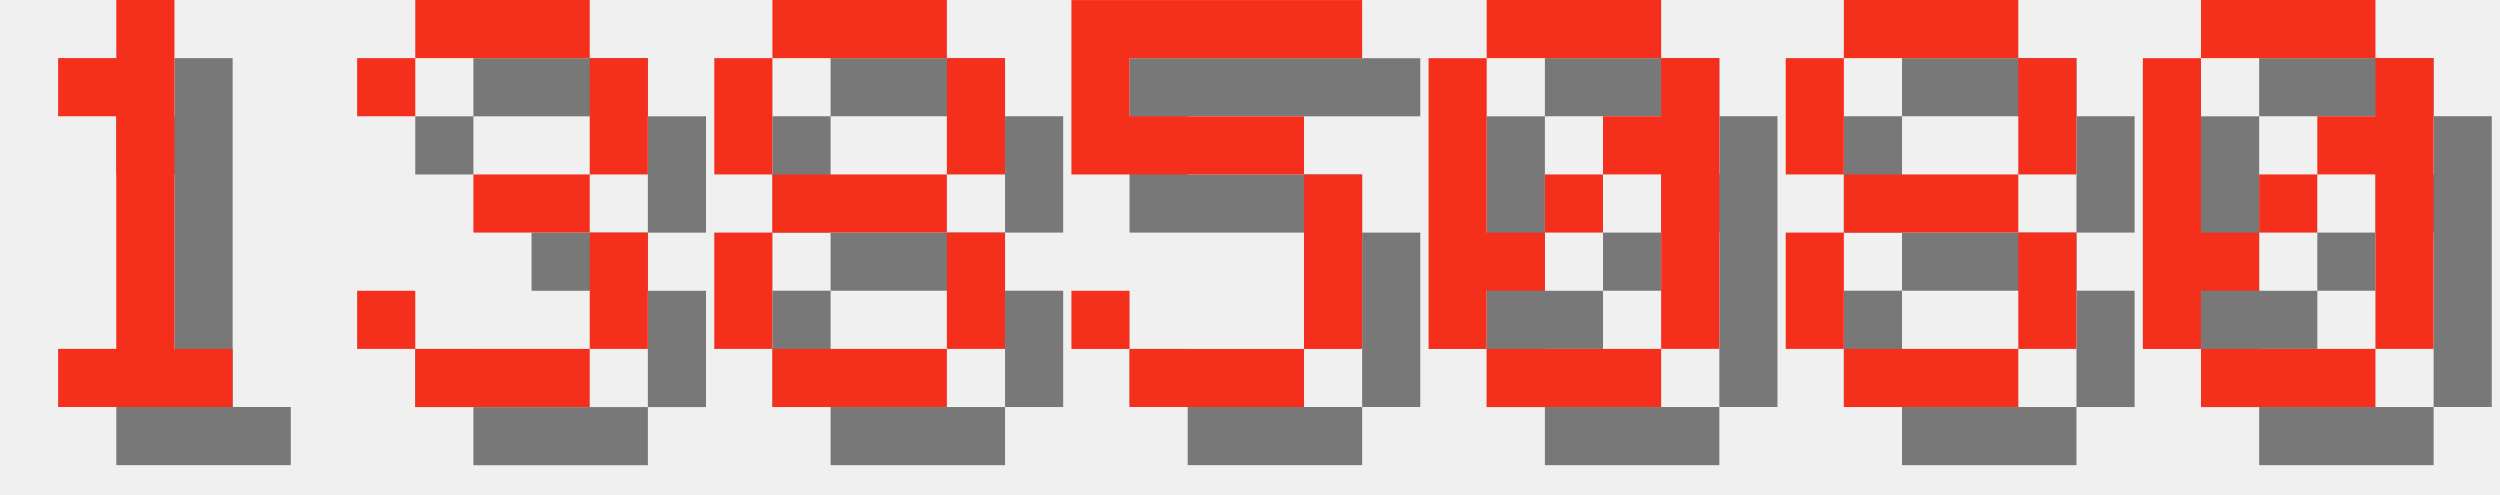
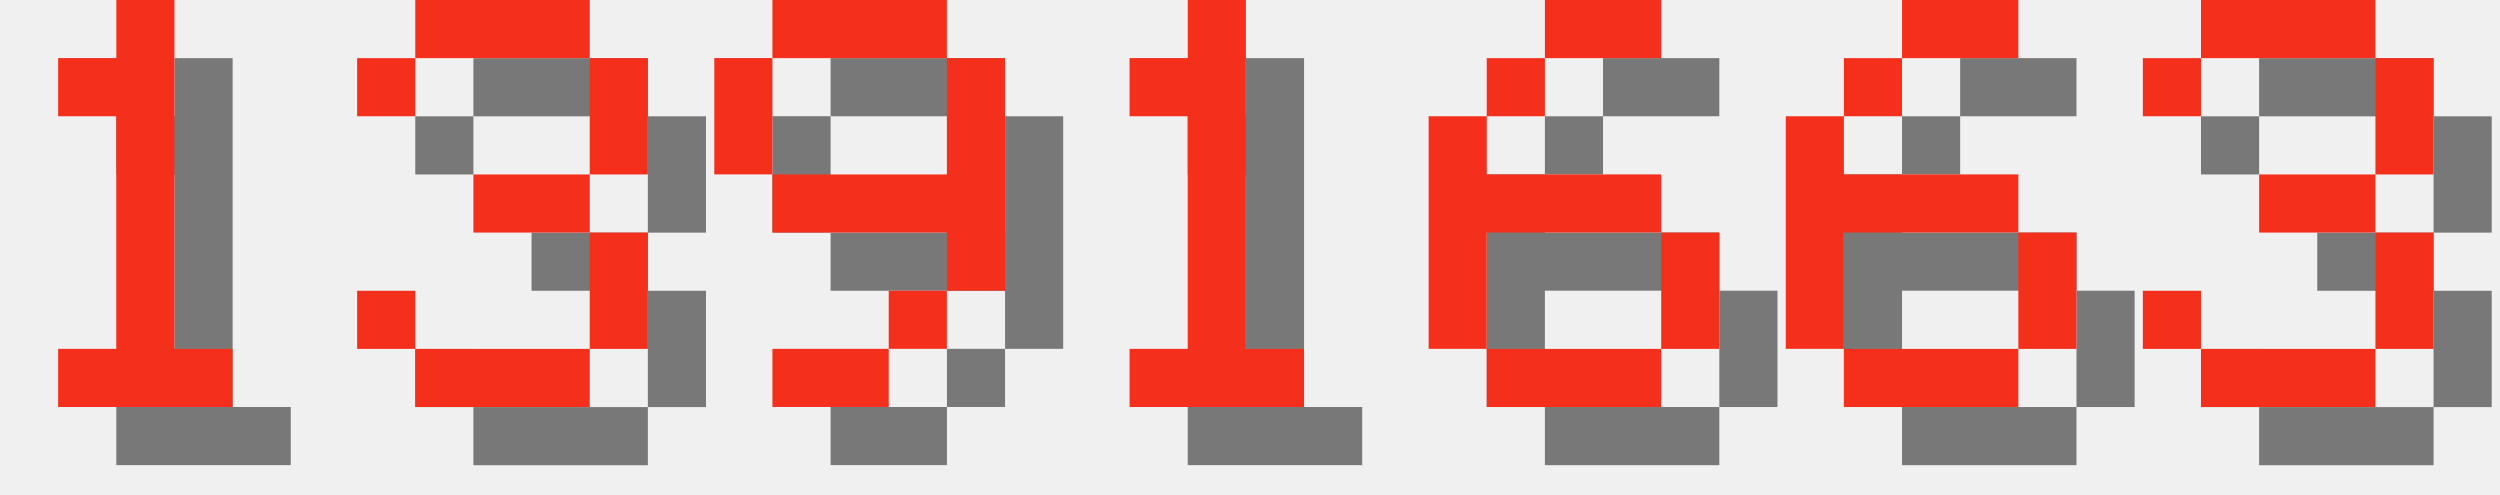
<svg xmlns="http://www.w3.org/2000/svg" version="1.1" width="182.0" height="36">
  <style>
        .text-foreground {
            fill: #F4301C;
        }
        .text-shadow {
            fill: #000000;
            fill-opacity: 0.5;
        }
    </style>
  <g class="digit" id="digit_1" transform="translate(0.0, 0), scale(4)">
    <path id="digit_1_shadow" class="text-shadow" d="m2.117 2.117v1.058h1.058v4.233h-1.058v1.058h3.175v-1.058h-1.058v-6.35h-1.058v1.058h-1.058z" fill-opacity=".5" style="paint-order:stroke fill markers" />
    <path id="digit_1_fg" class="text-foreground" d="m1.058 1.058v1.058h1.058v4.233h-1.058v1.058h3.175v-1.058h-1.058v-6.35h-1.058v1.058h-1.058z" fill="#fff" style="paint-order:stroke fill markers" />
  </g>
  <g class="digit" id="digit_3" transform="translate(26.0, 0), scale(4)">
    <path id="digit_3_shadow" class="text-shadow" d="m1.058 2.117v1.058h1.058v-1.058h3.175v2.117h-2.117v1.058h2.117v2.117h-3.175v-1.058h-1.058v1.058h1.058v1.058h3.175v-1.058h1.058v-2.117h-1.058v-1.058h1.058v-2.117h-1.058v-1.058h-3.175v1.058h-1.058z" fill-opacity=".5" style="paint-order:stroke fill markers" />
    <path id="digit_3_fg" class="text-foreground" d="m0 1.058v1.058h1.058v-1.058h3.175v2.117h-2.117v1.058h2.117v2.117h-3.175v-1.058h-1.058v1.058h1.058v1.058h3.175v-1.058h1.058v-2.117h-1.058v-1.058h1.058v-2.117h-1.058v-1.058h-3.175v1.058h-1.058z" fill="#fff" style="paint-order:stroke fill markers" />
  </g>
-   <g class="digit" id="digit_8" transform="translate(52.0, 0), scale(4)">
-     <path id="digit_8_shadow" class="text-shadow" d="m2.117 1.058v1.058h3.175v-1.058h-3.175zm3.175 1.058v2.117h1.058v-2.117h-1.058zm0 2.117h-3.175v1.058h3.175v-1.058zm0 1.058v2.117h1.058v-2.117h-1.058zm0 2.117h-3.175v1.058h3.175v-1.058zm-3.175 0v-2.117h-1.058v2.117h1.058zm0-3.175v-2.117h-1.058v2.117h1.058z" fill-opacity=".5" style="paint-order:stroke fill markers" />
-     <path id="digit_8_fg" class="text-foreground" d="m1.058 0v1.058h3.175v-1.058h-3.175zm3.175 1.058v2.117h1.058v-2.117h-1.058zm0 2.117h-3.175v1.058h3.175v-1.058zm0 1.058v2.117h1.058v-2.117h-1.058zm0 2.117h-3.175v1.058h3.175v-1.058zm-3.175 0v-2.117h-1.058v2.117h1.058zm0-3.175v-2.117h-1.058v2.117h1.058z" fill="#fff" style="paint-order:stroke fill markers" />
+   <g class="digit" id="digit_9" transform="translate(52.0, 0), scale(4)">
+     <path id="digit_9_shadow" class="text-shadow" d="m2.117 1.058v1.058h3.175v-1.058h-3.175zm3.175 1.058v2.117h-3.175v1.058h3.175v1.058h1.058v-4.233h-1.058zm0 4.233h-1.058v1.058h1.058v-1.058zm-1.058 1.058h-2.117v1.058h2.117v-1.058zm-2.117-3.175v-2.117h-1.058v2.117h1.058z" fill-opacity=".5" style="paint-order:stroke fill markers" />
+     <path id="digit_9_fg" class="text-foreground" d="m1.058 0v1.058h3.175v-1.058h-3.175zm3.175 1.058v2.117h-3.175v1.058h3.175v1.058h1.058v-4.233h-1.058zm0 4.233h-1.058v1.058h1.058v-1.058zm-1.058 1.058h-2.117v1.058h2.117v-1.058zm-2.117-3.175v-2.117h-1.058v2.117h1.058z" fill="#fff" style="paint-order:stroke fill markers" />
  </g>
-   <g class="digit" id="digit_5" transform="translate(78.0, 0), scale(4)">
-     <path id="digit_5_shadow" class="text-shadow" d="m1.058 1.058v3.175h4.233v3.175h-3.175v-1.058h-1.058v1.058h1.058v1.058h3.175v-1.058h1.058v-3.175h-1.058v-1.058h-3.175v-1.058h4.233v-1.058h-5.292z" fill-opacity=".5" style="paint-order:stroke fill markers" />
-     <path id="digit_5_fg" class="text-foreground" d="m0 0v3.175h4.233v3.175h-3.175v-1.058h-1.058v1.058h1.058v1.058h3.175v-1.058h1.058v-3.175h-1.058v-1.058h-3.175v-1.058h4.233v-1.058h-5.292z" fill="#fff" style="paint-order:stroke fill markers" />
+   <g class="digit" id="digit_1" transform="translate(78.0, 0), scale(4)">
+     <path id="digit_1_shadow" class="text-shadow" d="m2.117 2.117v1.058h1.058v4.233h-1.058v1.058h3.175v-1.058h-1.058v-6.35h-1.058v1.058h-1.058z" fill-opacity=".5" style="paint-order:stroke fill markers" />
+     <path id="digit_1_fg" class="text-foreground" d="m1.058 1.058v1.058h1.058v4.233h-1.058v1.058h3.175v-1.058h-1.058v-6.35h-1.058v1.058h-1.058z" fill="#fff" style="paint-order:stroke fill markers" />
  </g>
-   <g class="digit" id="digit_0" transform="translate(104.0, 0), scale(4)">
-     <path id="digit_0_shadow" class="text-shadow" d="m2.117 1.058v1.058h3.175v-1.058h-3.175zm3.175 1.058v1.058h-1.058v1.058h1.058v3.175h1.058v-5.292h-1.058zm0 5.292h-3.175v1.058h3.175v-1.058zm-3.175 0v-1.058h1.058v-1.058h-1.058v-3.175h-1.058v5.292h1.058zm1.058-2.117h1.058v-1.058h-1.058v1.058z" fill-opacity=".5" style="paint-order:stroke fill markers" />
-     <path id="digit_0_fg" class="text-foreground" d="m1.058 0v1.058h3.175v-1.058h-3.175zm3.175 1.058v1.058h-1.058v1.058h1.058v3.175h1.058v-5.292h-1.058zm0 5.292h-3.175v1.058h3.175v-1.058zm-3.175 0v-1.058h1.058v-1.058h-1.058v-3.175h-1.058v5.292h1.058zm1.058-2.117h1.058v-1.058h-1.058v1.058z" fill="#fff" style="paint-order:stroke fill markers" />
+   <g class="digit" id="digit_6" transform="translate(104.0, 0), scale(4)">
+     <path id="digit_6_shadow" class="text-shadow" d="m3.175 1.058v1.058h2.117v-1.058h-2.117zm0 1.058h-1.058v1.058h1.058v-1.058zm-1.058 1.058h-1.058v4.233h1.058v-2.117h3.175v-1.058h-3.175v-1.058zm3.175 2.117v2.117h1.058v-2.117h-1.058zm0 2.117h-3.175v1.058h3.175v-1.058z" fill-opacity=".5" style="paint-order:stroke fill markers" />
+     <path id="digit_6_fg" class="text-foreground" d="m2.117 0v1.058h2.117v-1.058h-2.117zm0 1.058h-1.058v1.058h1.058v-1.058zm-1.058 1.058h-1.058v4.233h1.058v-2.117h3.175v-1.058h-3.175v-1.058zm3.175 2.117v2.117h1.058v-2.117h-1.058zm0 2.117h-3.175v1.058h3.175v-1.058z" fill="#fff" style="paint-order:stroke fill markers" />
  </g>
-   <g class="digit" id="digit_8" transform="translate(130.0, 0), scale(4)">
-     <path id="digit_8_shadow" class="text-shadow" d="m2.117 1.058v1.058h3.175v-1.058h-3.175zm3.175 1.058v2.117h1.058v-2.117h-1.058zm0 2.117h-3.175v1.058h3.175v-1.058zm0 1.058v2.117h1.058v-2.117h-1.058zm0 2.117h-3.175v1.058h3.175v-1.058zm-3.175 0v-2.117h-1.058v2.117h1.058zm0-3.175v-2.117h-1.058v2.117h1.058z" fill-opacity=".5" style="paint-order:stroke fill markers" />
-     <path id="digit_8_fg" class="text-foreground" d="m1.058 0v1.058h3.175v-1.058h-3.175zm3.175 1.058v2.117h1.058v-2.117h-1.058zm0 2.117h-3.175v1.058h3.175v-1.058zm0 1.058v2.117h1.058v-2.117h-1.058zm0 2.117h-3.175v1.058h3.175v-1.058zm-3.175 0v-2.117h-1.058v2.117h1.058zm0-3.175v-2.117h-1.058v2.117h1.058z" fill="#fff" style="paint-order:stroke fill markers" />
+   <g class="digit" id="digit_6" transform="translate(130.0, 0), scale(4)">
+     <path id="digit_6_shadow" class="text-shadow" d="m3.175 1.058v1.058h2.117v-1.058h-2.117zm0 1.058h-1.058v1.058h1.058v-1.058zm-1.058 1.058h-1.058v4.233h1.058v-2.117h3.175v-1.058h-3.175v-1.058zm3.175 2.117v2.117h1.058v-2.117h-1.058zm0 2.117h-3.175v1.058h3.175v-1.058z" fill-opacity=".5" style="paint-order:stroke fill markers" />
+     <path id="digit_6_fg" class="text-foreground" d="m2.117 0v1.058h2.117v-1.058h-2.117zm0 1.058h-1.058v1.058h1.058v-1.058zm-1.058 1.058h-1.058v4.233h1.058v-2.117h3.175v-1.058h-3.175v-1.058zm3.175 2.117v2.117h1.058v-2.117h-1.058zm0 2.117h-3.175v1.058h3.175v-1.058z" fill="#fff" style="paint-order:stroke fill markers" />
  </g>
-   <g class="digit" id="digit_0" transform="translate(156.0, 0), scale(4)">
-     <path id="digit_0_shadow" class="text-shadow" d="m2.117 1.058v1.058h3.175v-1.058h-3.175zm3.175 1.058v1.058h-1.058v1.058h1.058v3.175h1.058v-5.292h-1.058zm0 5.292h-3.175v1.058h3.175v-1.058zm-3.175 0v-1.058h1.058v-1.058h-1.058v-3.175h-1.058v5.292h1.058zm1.058-2.117h1.058v-1.058h-1.058v1.058z" fill-opacity=".5" style="paint-order:stroke fill markers" />
-     <path id="digit_0_fg" class="text-foreground" d="m1.058 0v1.058h3.175v-1.058h-3.175zm3.175 1.058v1.058h-1.058v1.058h1.058v3.175h1.058v-5.292h-1.058zm0 5.292h-3.175v1.058h3.175v-1.058zm-3.175 0v-1.058h1.058v-1.058h-1.058v-3.175h-1.058v5.292h1.058zm1.058-2.117h1.058v-1.058h-1.058v1.058z" fill="#fff" style="paint-order:stroke fill markers" />
+   <g class="digit" id="digit_3" transform="translate(156.0, 0), scale(4)">
+     <path id="digit_3_shadow" class="text-shadow" d="m1.058 2.117v1.058h1.058v-1.058h3.175v2.117h-2.117v1.058h2.117v2.117h-3.175v-1.058h-1.058v1.058h1.058v1.058h3.175v-1.058h1.058v-2.117h-1.058v-1.058h1.058v-2.117h-1.058v-1.058h-3.175v1.058h-1.058z" fill-opacity=".5" style="paint-order:stroke fill markers" />
+     <path id="digit_3_fg" class="text-foreground" d="m0 1.058v1.058h1.058v-1.058h3.175v2.117h-2.117v1.058h2.117v2.117h-3.175v-1.058h-1.058v1.058h1.058v1.058h3.175v-1.058h1.058v-2.117h-1.058v-1.058h1.058v-2.117h-1.058v-1.058h-3.175v1.058h-1.058z" fill="#fff" style="paint-order:stroke fill markers" />
  </g>
</svg>
